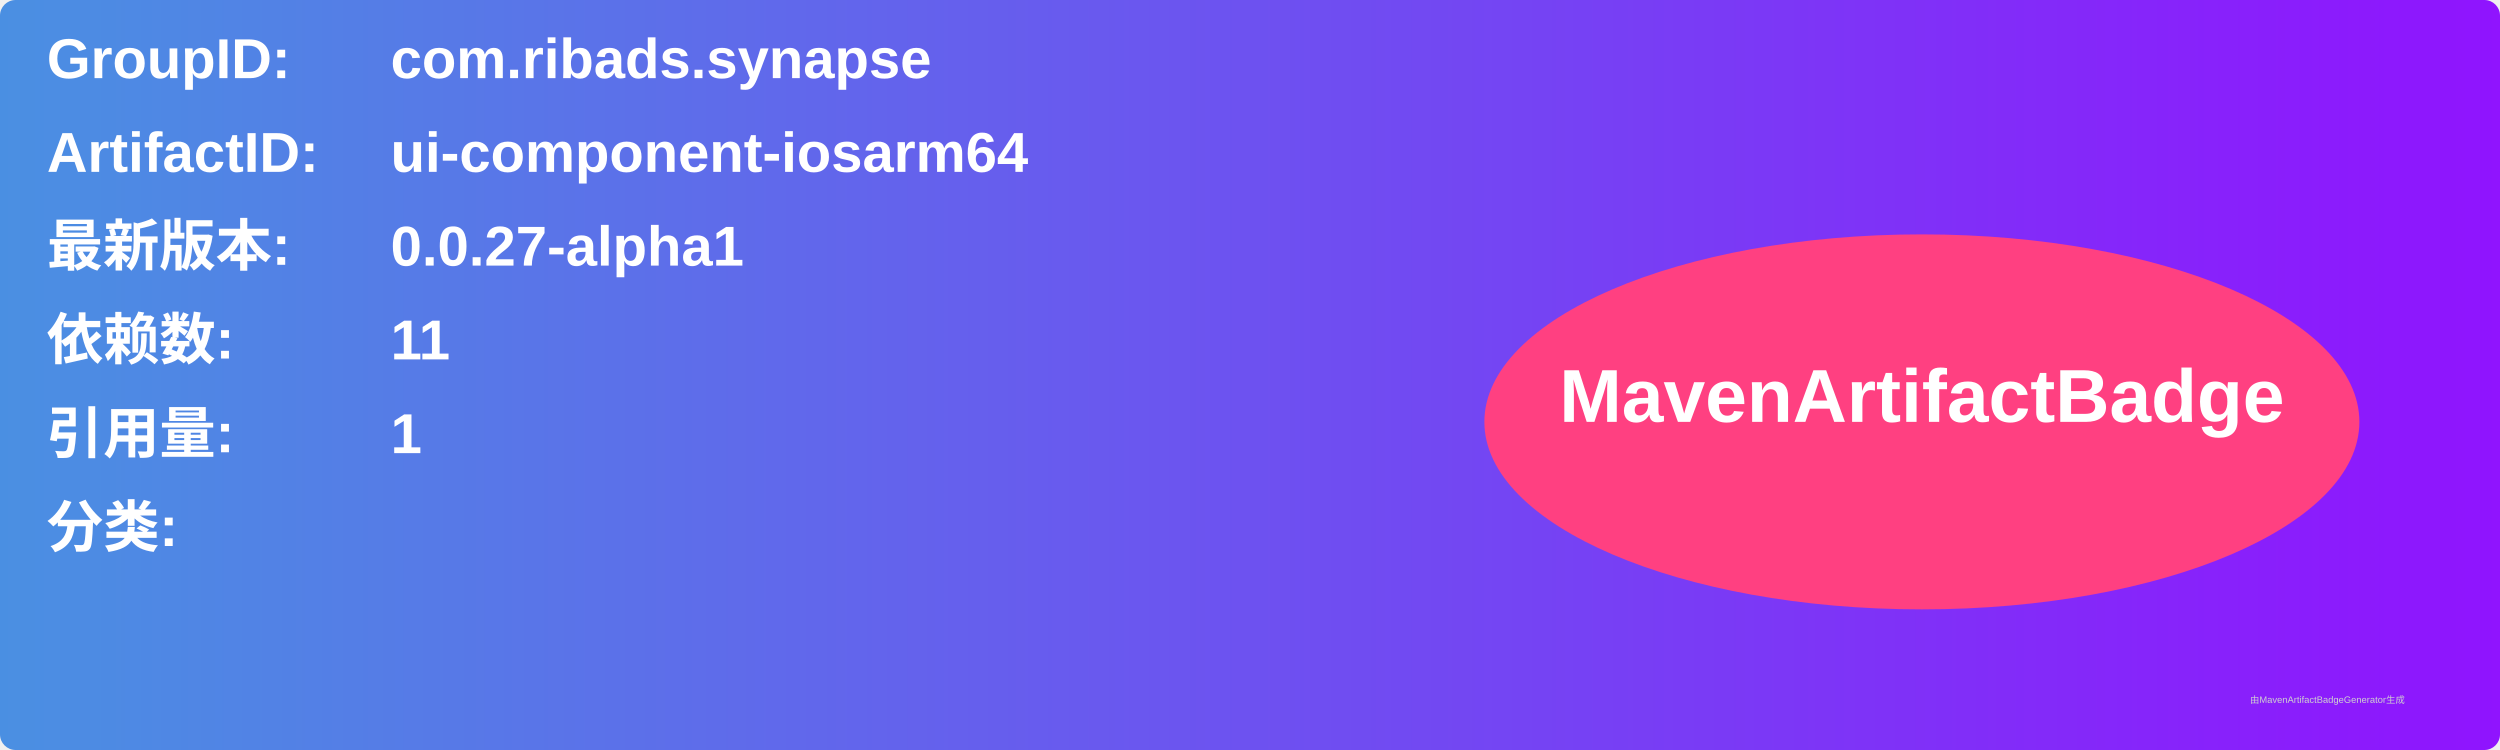
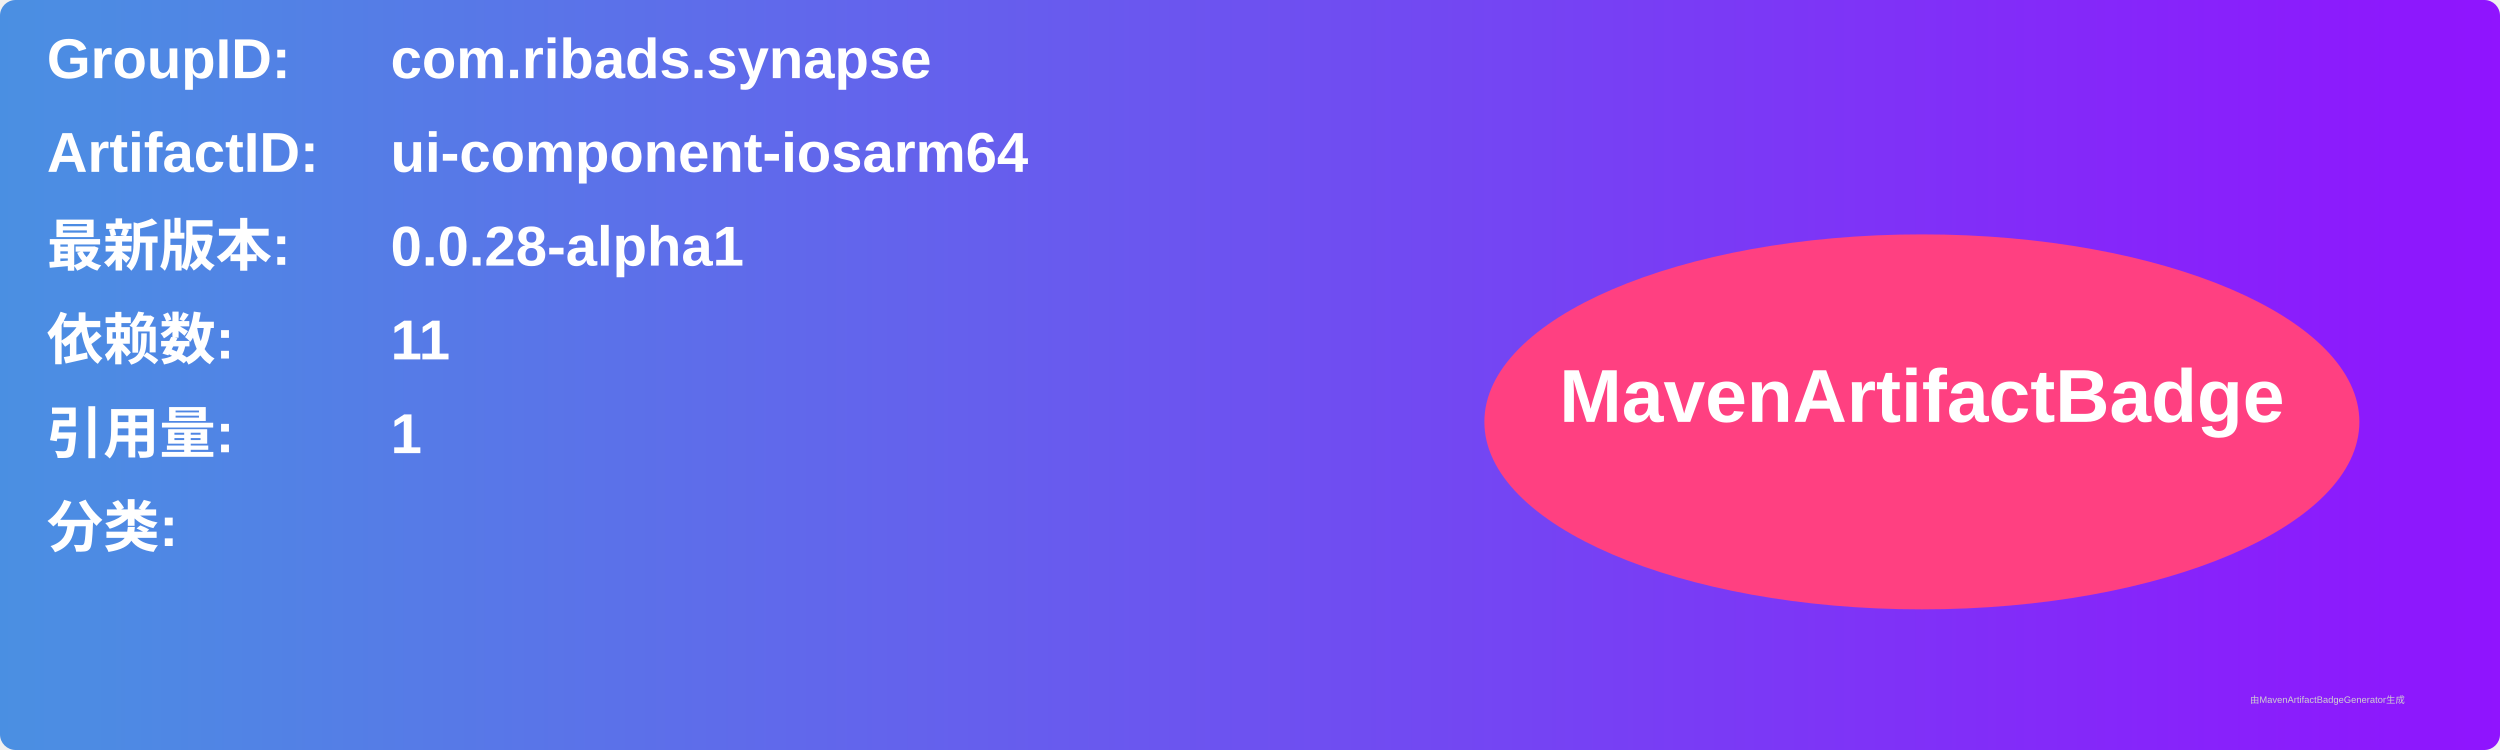
<svg xmlns="http://www.w3.org/2000/svg" width="800" height="240" viewBox="0 0 800 240">
  <linearGradient id="grad" x1="0%" y1="0%" x2="100%" y2="0%">
    <stop offset="0%" stop-color="#4a90e2" />
    <stop offset="100%" stop-color="#9013fe" />
  </linearGradient>
  <rect width="100%" height="100%" rx="5" ry="5" fill="url(#grad)" />
  <g transform="translate(15, 15)">
    <text x="0" y="10" font-family="Arial" font-size="18" fill="white" font-weight="bold" width="260">GroupID:</text>
    <text x="110" y="10" font-family="Arial" font-size="18" fill="white" font-weight="bold" width="460">com.ribads.synapse</text>
    <text x="0" y="40" font-family="Arial" font-size="18" fill="white" font-weight="bold" width="260">ArtifactID:</text>
    <text x="110" y="40" font-family="Arial" font-size="18" fill="white" font-weight="bold" width="460">ui-component-iosarm64</text>
    <text x="0" y="70" font-family="Arial" font-size="18" fill="white" font-weight="bold">最新版本:</text>
    <text x="110" y="70" font-family="Arial" font-size="18" fill="white" font-weight="bold">
-       <tspan font-weight="bold">0.0.27-alpha1</tspan>
+       <tspan font-weight="bold">0.0.28-alpha1</tspan>
    </text>
    <text x="0" y="100" font-family="Arial" font-size="18" fill="white" font-weight="bold">依赖数: </text>
    <text x="110" y="100" font-family="Arial" font-size="18" fill="white">
      <tspan font-weight="bold">11</tspan>
    </text>
    <text x="0" y="130" font-family="Arial" font-size="18" fill="white" font-weight="bold">引用量: </text>
    <text x="110" y="130" font-family="Arial" font-size="18" fill="white">
      <tspan font-weight="bold">1</tspan>
    </text>
    <text x="0" y="160" font-family="Arial" font-size="18" fill="white" font-weight="bold">分类:</text>
    <text x="10" y="190" font-family="Arial" font-size="10" fill="white">
      <tspan font-weight="bold" />
    </text>
    <ellipse cx="600" cy="120" rx="140" ry="60" fill="#ff4081" />
    <text x="600" y="120" text-anchor="middle" font-family="Arial" font-size="24" fill="white" font-weight="bold">MavenArtifactBadge</text>
  </g>
  <text x="720" y="225" font-family="Arial" font-size="3" fill="#d0d0d0">由MavenArtifactBadgeGenerator生成</text>
</svg>
